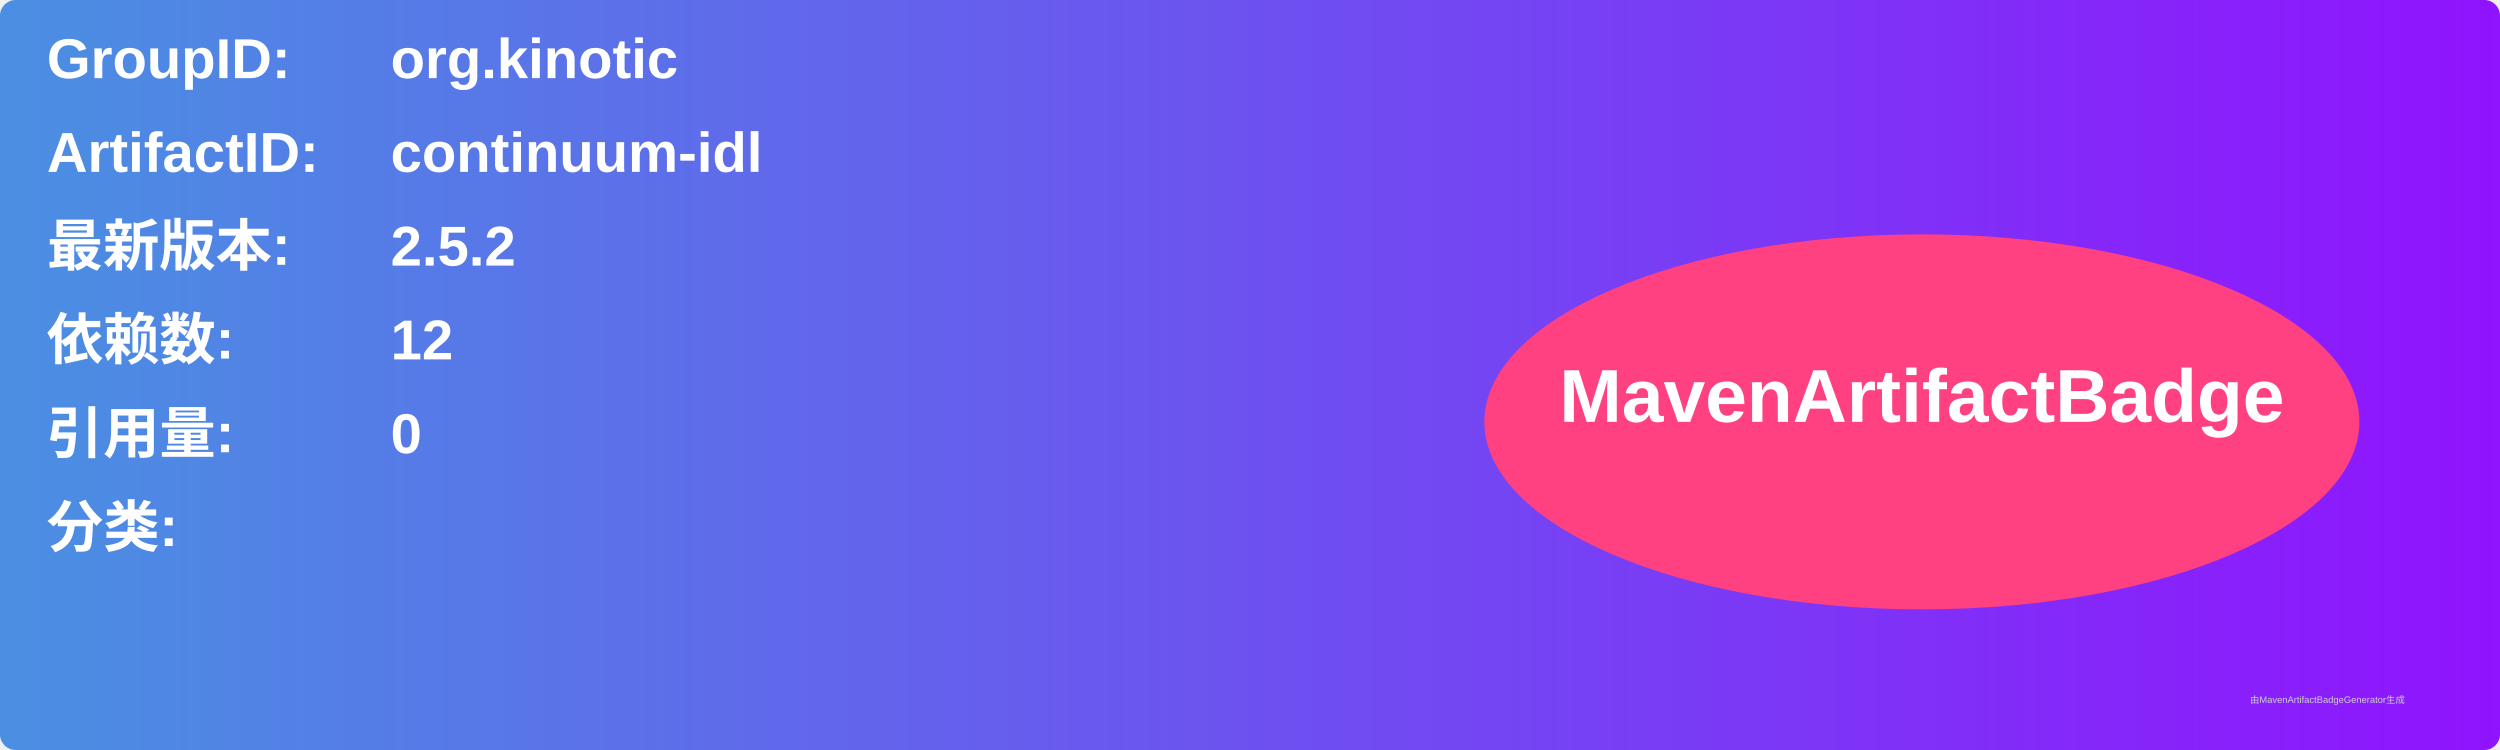
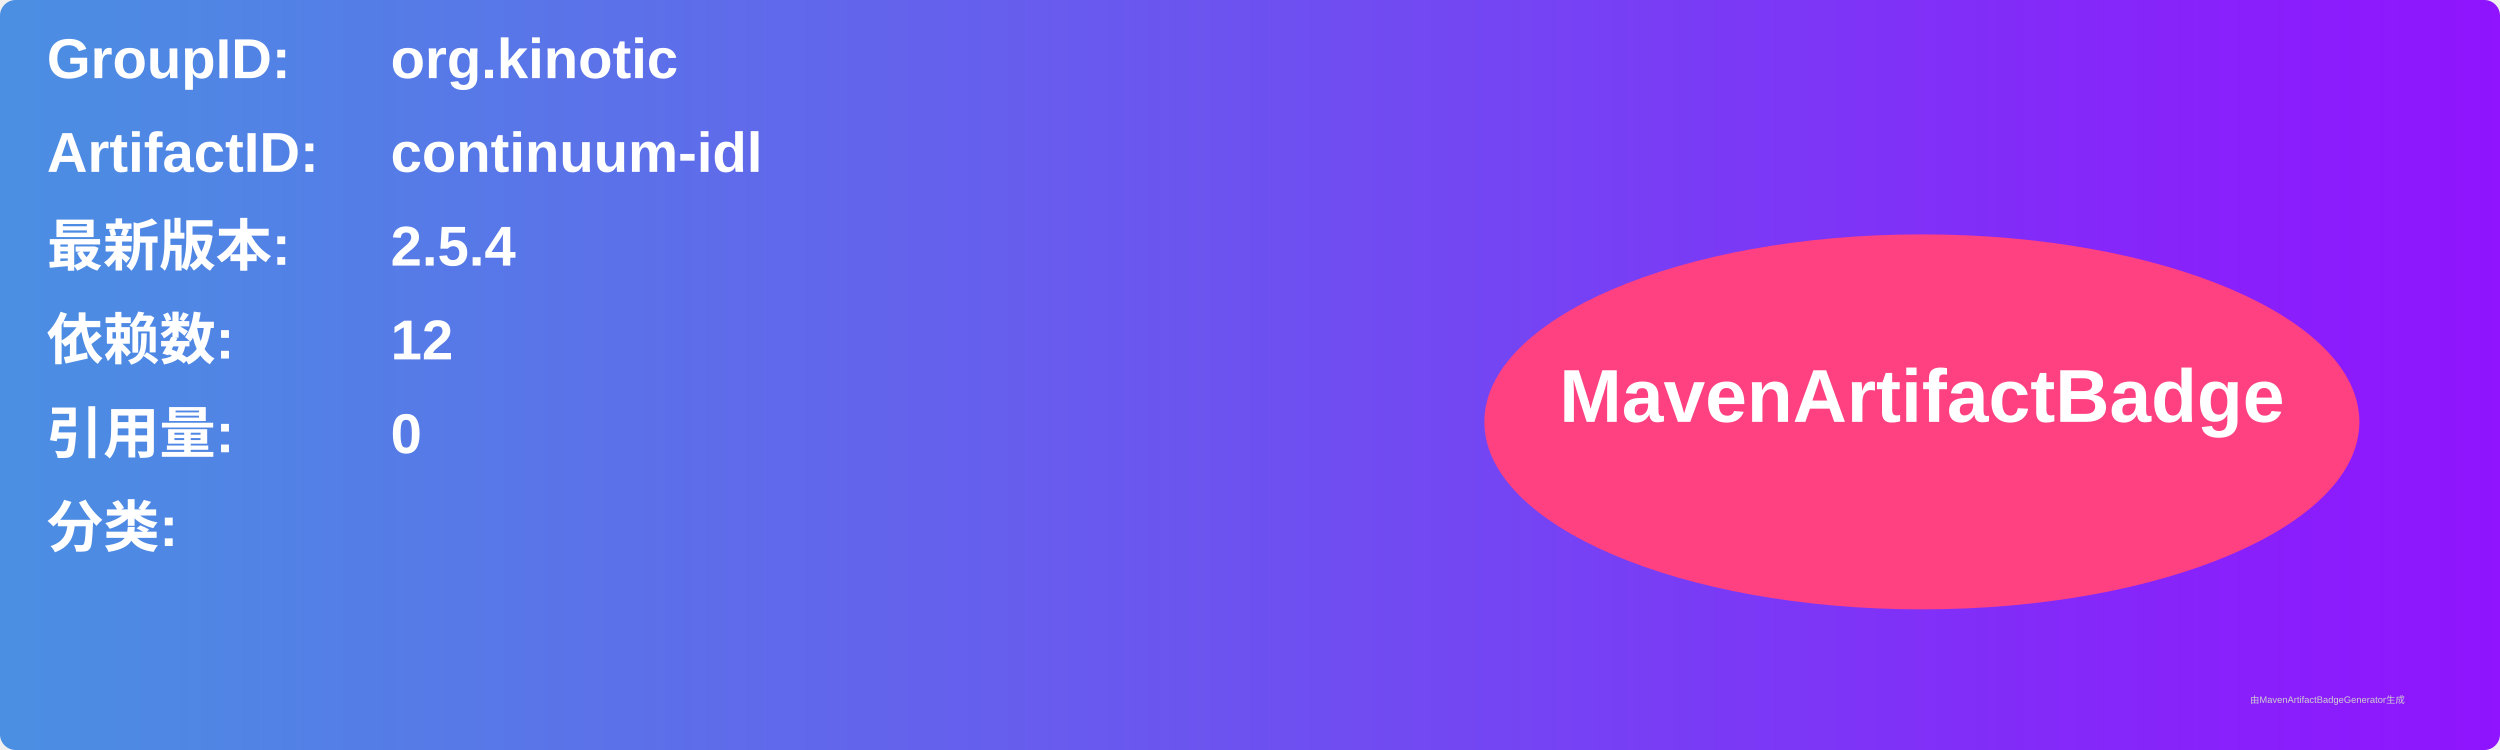
<svg xmlns="http://www.w3.org/2000/svg" width="800" height="240" viewBox="0 0 800 240">
  <linearGradient id="grad" x1="0%" y1="0%" x2="100%" y2="0%">
    <stop offset="0%" stop-color="#4a90e2" />
    <stop offset="100%" stop-color="#9013fe" />
  </linearGradient>
  <rect width="100%" height="100%" rx="5" ry="5" fill="url(#grad)" />
  <g transform="translate(15, 15)">
    <text x="0" y="10" font-family="Arial" font-size="18" fill="white" font-weight="bold" width="260">GroupID:</text>
    <text x="110" y="10" font-family="Arial" font-size="18" fill="white" font-weight="bold" width="460">org.kinotic</text>
    <text x="0" y="40" font-family="Arial" font-size="18" fill="white" font-weight="bold" width="260">ArtifactID:</text>
    <text x="110" y="40" font-family="Arial" font-size="18" fill="white" font-weight="bold" width="460">continuum-idl</text>
    <text x="0" y="70" font-family="Arial" font-size="18" fill="white" font-weight="bold">最新版本:</text>
    <text x="110" y="70" font-family="Arial" font-size="18" fill="white" font-weight="bold">
-       <tspan font-weight="bold">2.5.2</tspan>
+       <tspan font-weight="bold">2.5.4</tspan>
    </text>
    <text x="0" y="100" font-family="Arial" font-size="18" fill="white" font-weight="bold">依赖数: </text>
    <text x="110" y="100" font-family="Arial" font-size="18" fill="white">
      <tspan font-weight="bold">12</tspan>
    </text>
    <text x="0" y="130" font-family="Arial" font-size="18" fill="white" font-weight="bold">引用量: </text>
    <text x="110" y="130" font-family="Arial" font-size="18" fill="white">
      <tspan font-weight="bold">0</tspan>
    </text>
    <text x="0" y="160" font-family="Arial" font-size="18" fill="white" font-weight="bold">分类:</text>
    <text x="10" y="190" font-family="Arial" font-size="10" fill="white">
      <tspan font-weight="bold" />
    </text>
    <ellipse cx="600" cy="120" rx="140" ry="60" fill="#ff4081" />
    <text x="600" y="120" text-anchor="middle" font-family="Arial" font-size="24" fill="white" font-weight="bold">MavenArtifactBadge</text>
  </g>
  <text x="720" y="225" font-family="Arial" font-size="3" fill="#d0d0d0">由MavenArtifactBadgeGenerator生成</text>
</svg>
